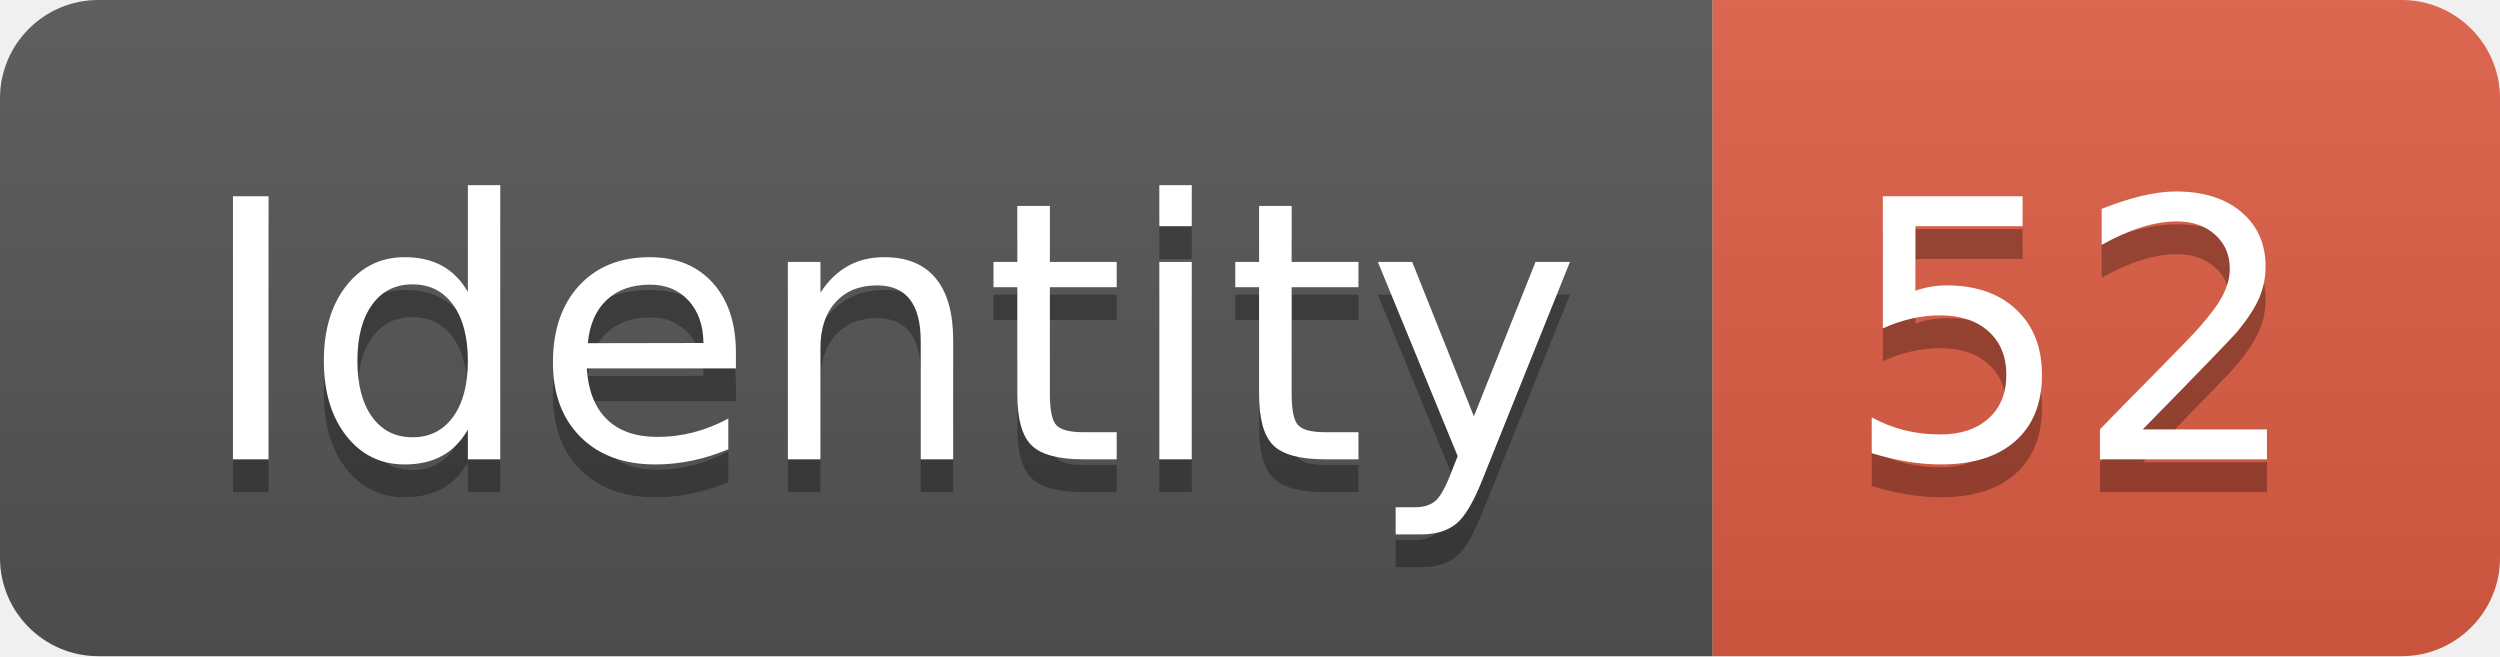
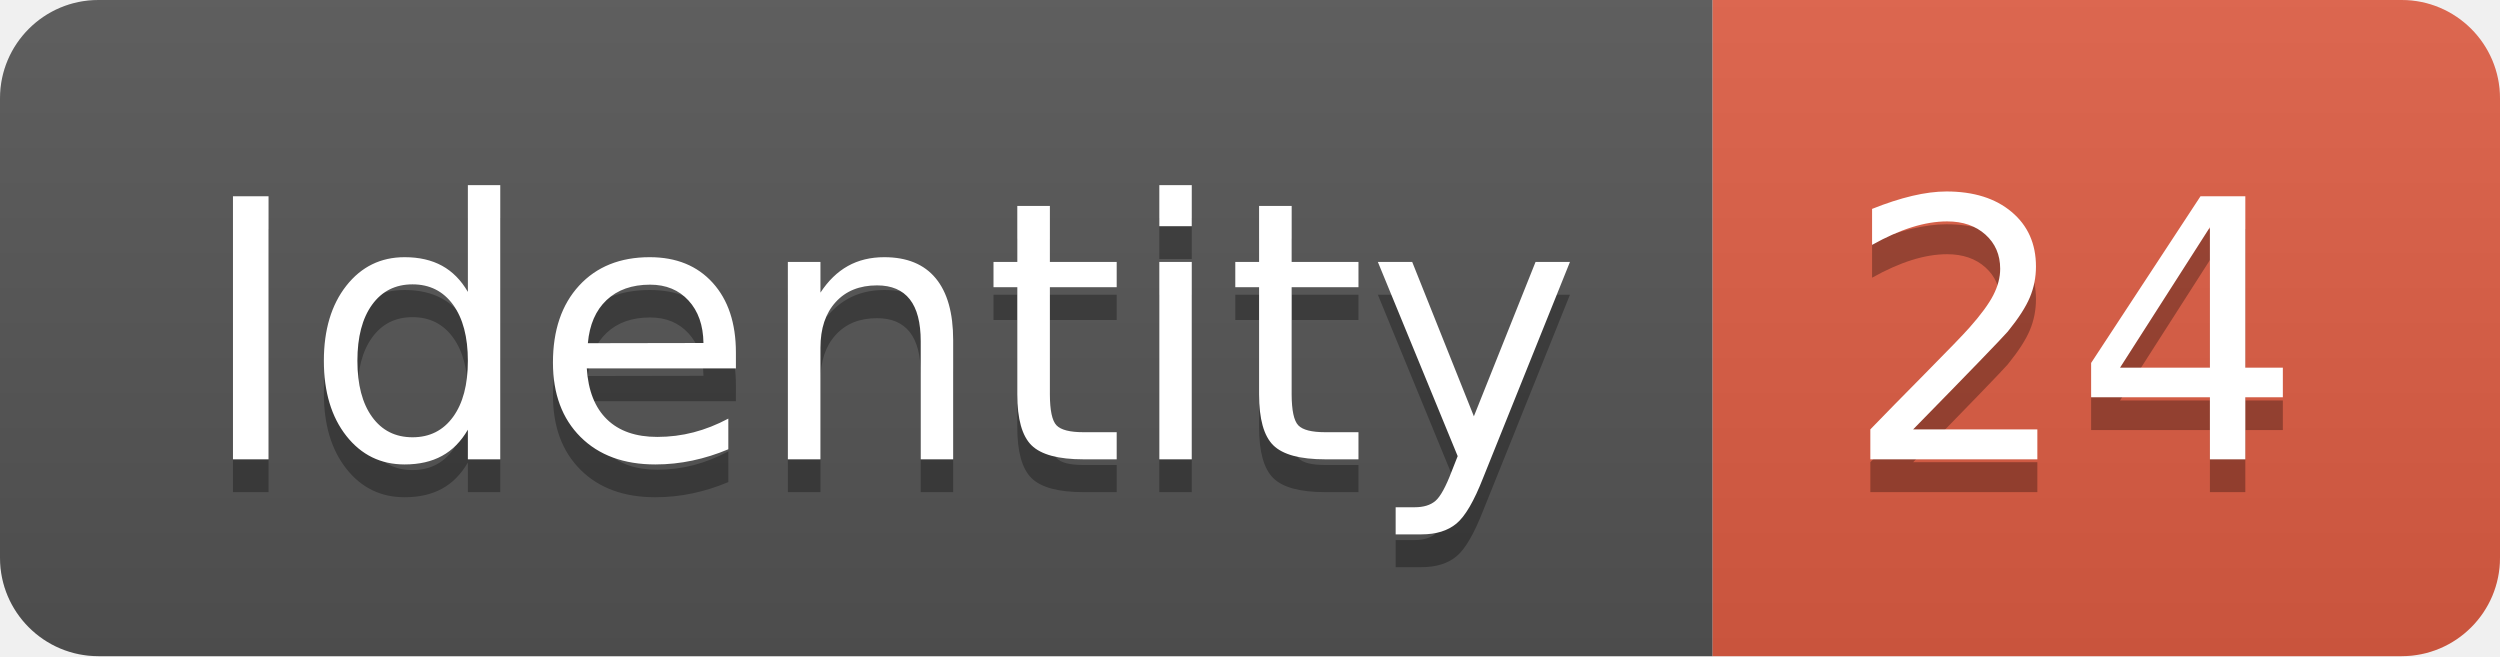
<svg xmlns="http://www.w3.org/2000/svg" width="76.2" height="20">
  <linearGradient id="smooth" x2="0" y2="100%">
    <stop offset="0" stop-color="#bbb" stop-opacity=".1" />
    <stop offset="1" stop-opacity=".1" />
  </linearGradient>
  <clipPath id="round">
    <rect width="76.2" height="20" rx="3" fill="#fff" />
  </clipPath>
  <g clip-path="url(#round)">
    <rect width="52.2" height="20" fill="#555" />
    <rect x="52.2" width="24.0" height="20" fill="#e05d44" />
    <rect width="76.2" height="20" fill="url(#smooth)" />
  </g>
  <g fill="#fff" text-anchor="middle" font-family="DejaVu Sans,Verdana,Geneva,sans-serif" font-size="110">
    <text x="271.0" y="150" fill="#010101" fill-opacity=".3" transform="scale(0.1)" textLength="422.0" lengthAdjust="spacing">Identity</text>
    <text x="271.0" y="140" transform="scale(0.1)" textLength="422.0" lengthAdjust="spacing">Identity</text>
-     <text x="632.0" y="150" fill="#010101" fill-opacity=".3" transform="scale(0.1)" textLength="140.0" lengthAdjust="spacing">52</text>
-     <text x="632.0" y="140" transform="scale(0.1)" textLength="140.0" lengthAdjust="spacing">52</text>
+     <text x="632.0" y="150" fill="#010101" fill-opacity=".3" transform="scale(0.1)" textLength="140.0" lengthAdjust="spacing">24</text>
+     <text x="632.0" y="140" transform="scale(0.1)" textLength="140.0" lengthAdjust="spacing">24</text>
  </g>
</svg>
